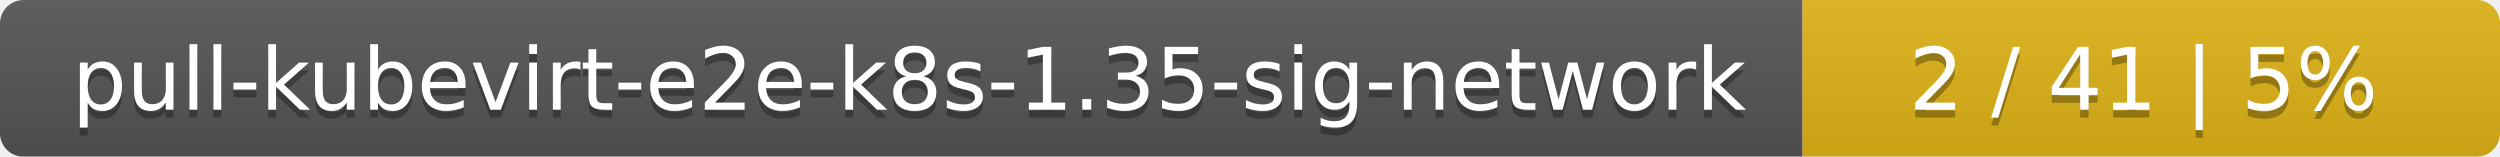
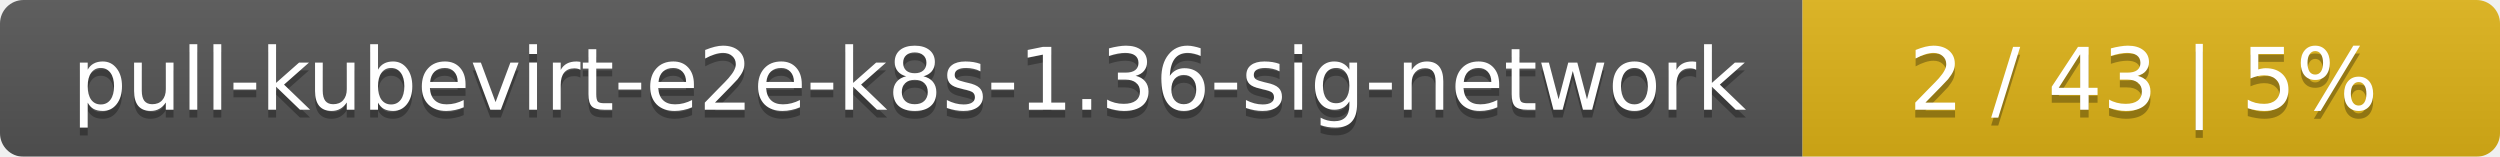
<svg xmlns="http://www.w3.org/2000/svg" width="319" height="20">
  <linearGradient id="smooth" x2="0" y2="100%">
    <stop offset="0" stop-color="#bbb" stop-opacity=".1" />
    <stop offset="1" stop-opacity=".1" />
  </linearGradient>
  <mask id="round">
    <rect width="319" height="20" rx="3" fill="#fff" />
  </mask>
  <g mask="url(#round)">
    <rect width="230" height="20" fill="#555" />
    <rect x="230" width="89" height="20" fill="#dfb317" />
    <rect width="319" height="20" fill="url(#smooth)" />
  </g>
  <g fill="#fff" text-anchor="middle" font-family="DejaVu Sans,Verdana,Geneva,sans-serif" font-size="11">
-     <text x="116" y="15" fill="#010101" fill-opacity=".3">pull-kubevirt-e2e-k8s-1.35-sig-network</text>
-     <text x="116" y="14">pull-kubevirt-e2e-k8s-1.35-sig-network</text>
-     <text x="273.5" y="15" fill="#010101" fill-opacity=".3">2 / 41    |    5%</text>
-     <text x="273.5" y="14">2 / 41    |    5%</text>
+     <text x="116" y="15" fill="#010101" fill-opacity=".3">pull-kubevirt-e2e-k8s-1.36-sig-network</text>
+     <text x="116" y="14">pull-kubevirt-e2e-k8s-1.36-sig-network</text>
+     <text x="273.5" y="15" fill="#010101" fill-opacity=".3">2 / 43    |    5%</text>
+     <text x="273.5" y="14">2 / 43    |    5%</text>
  </g>
</svg>
